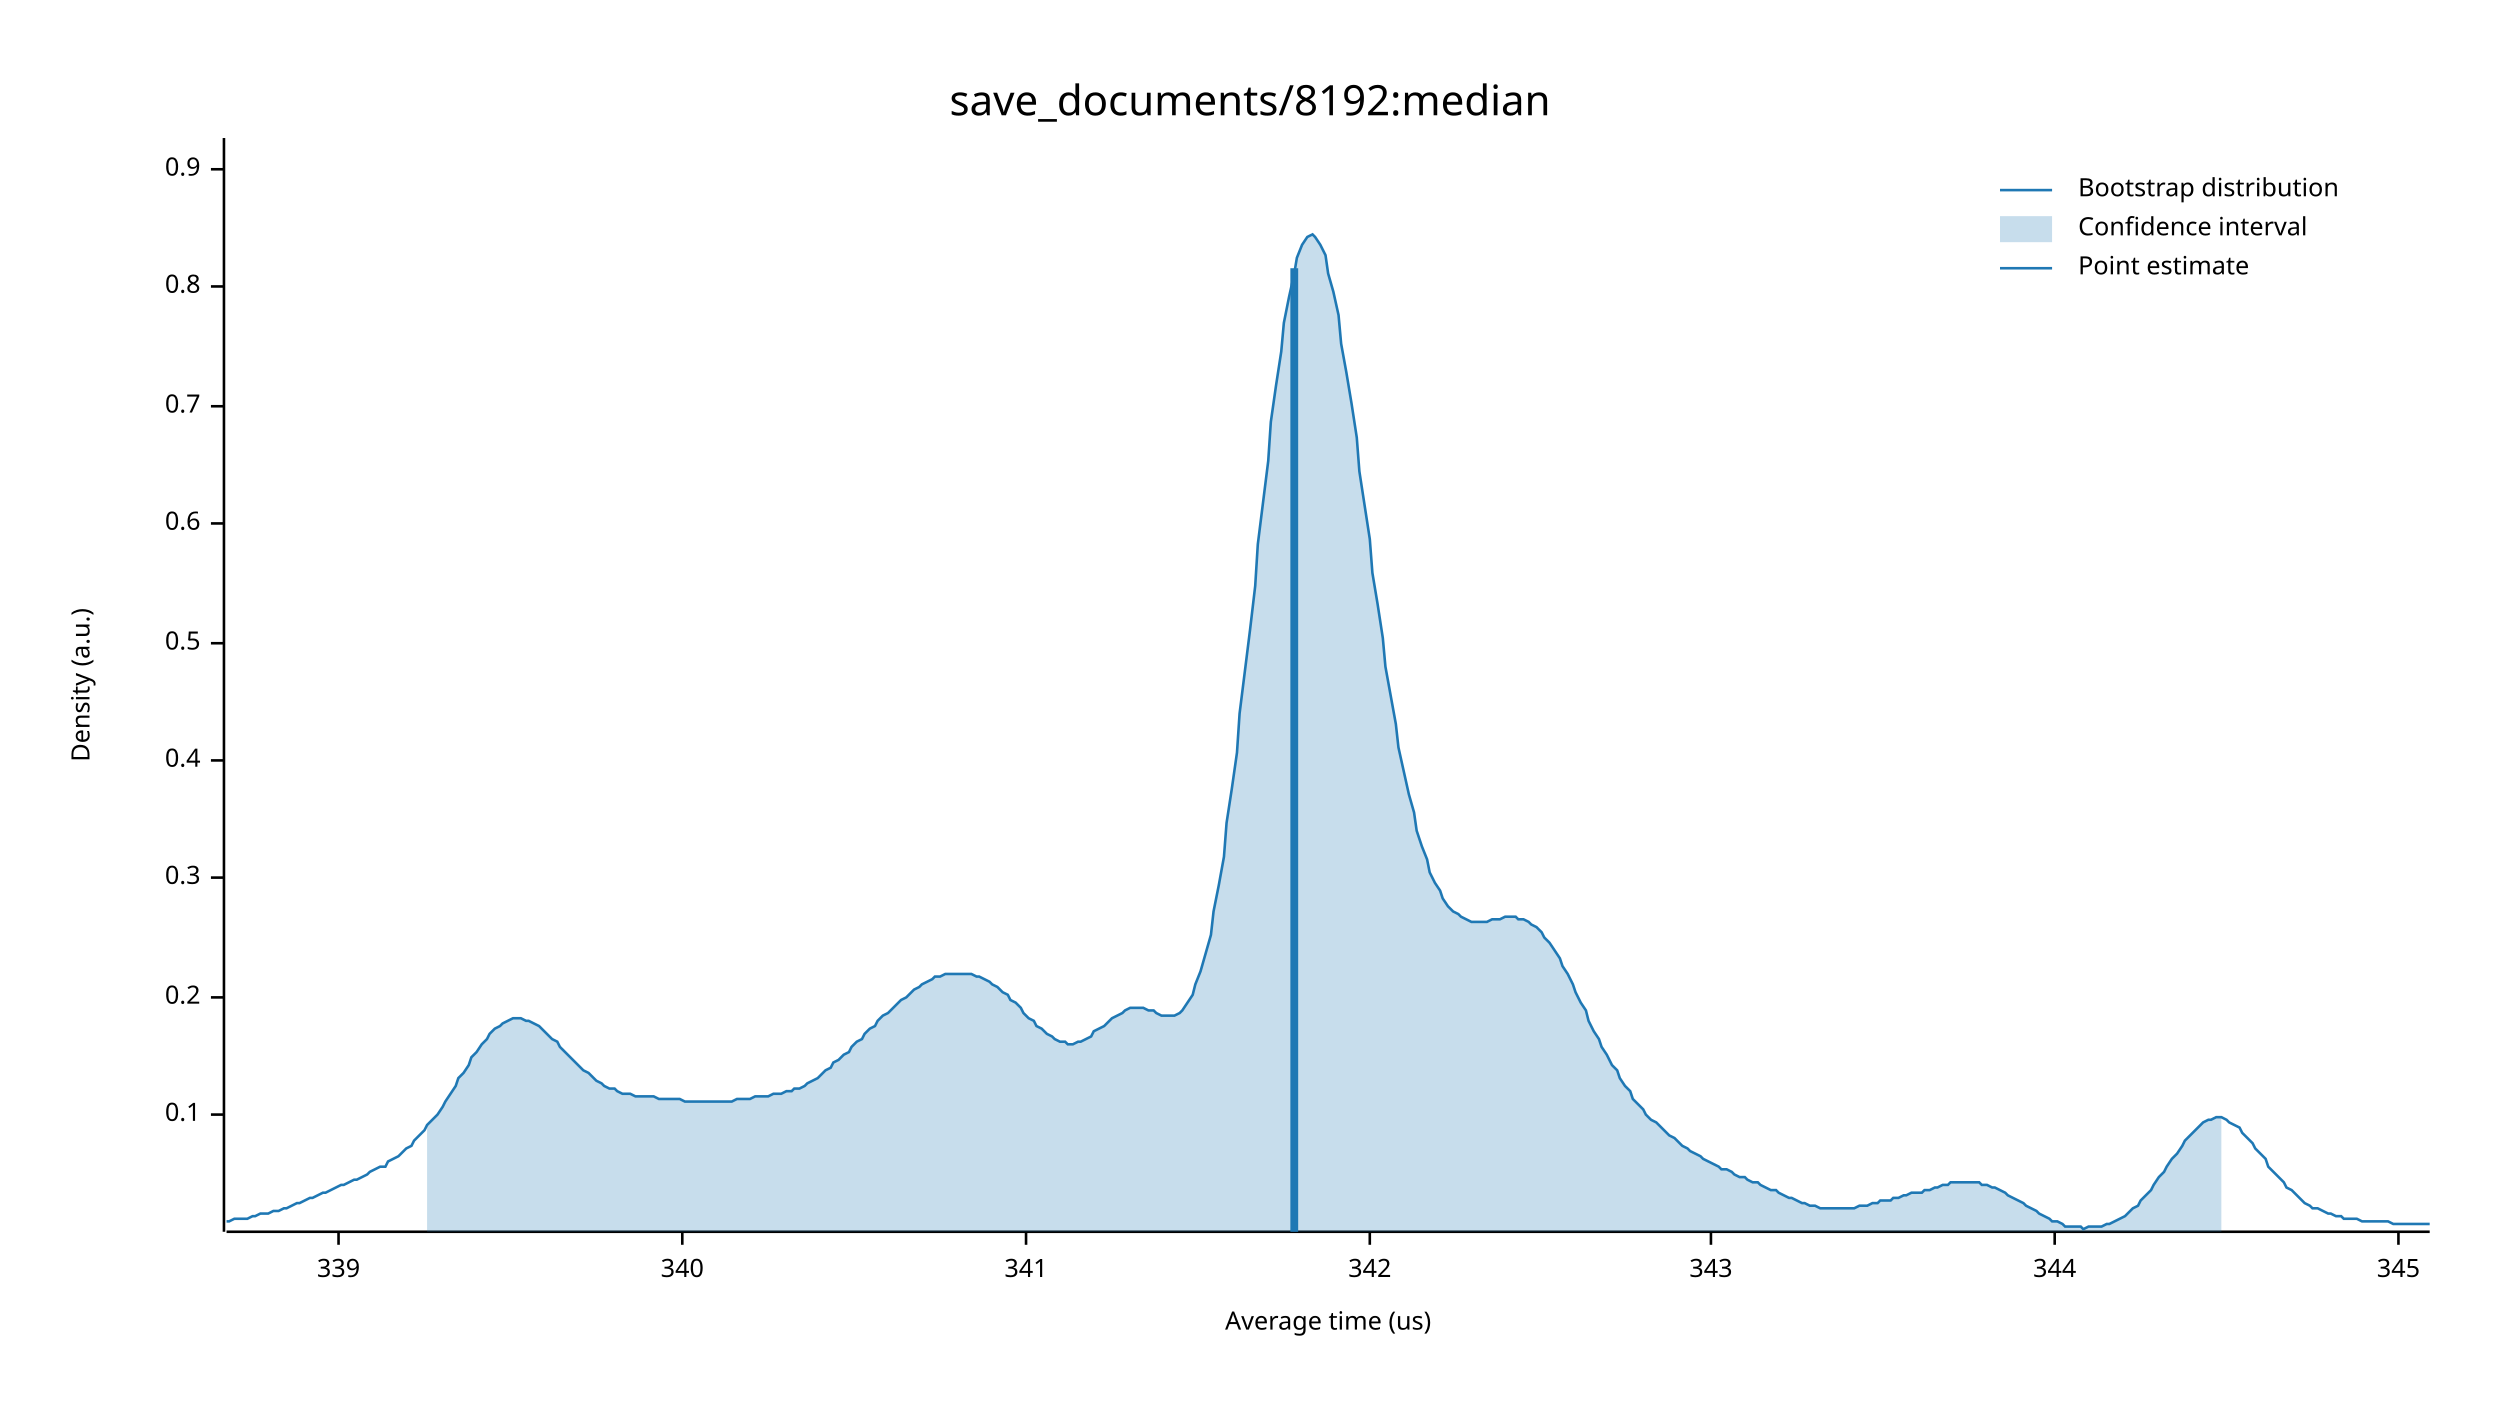
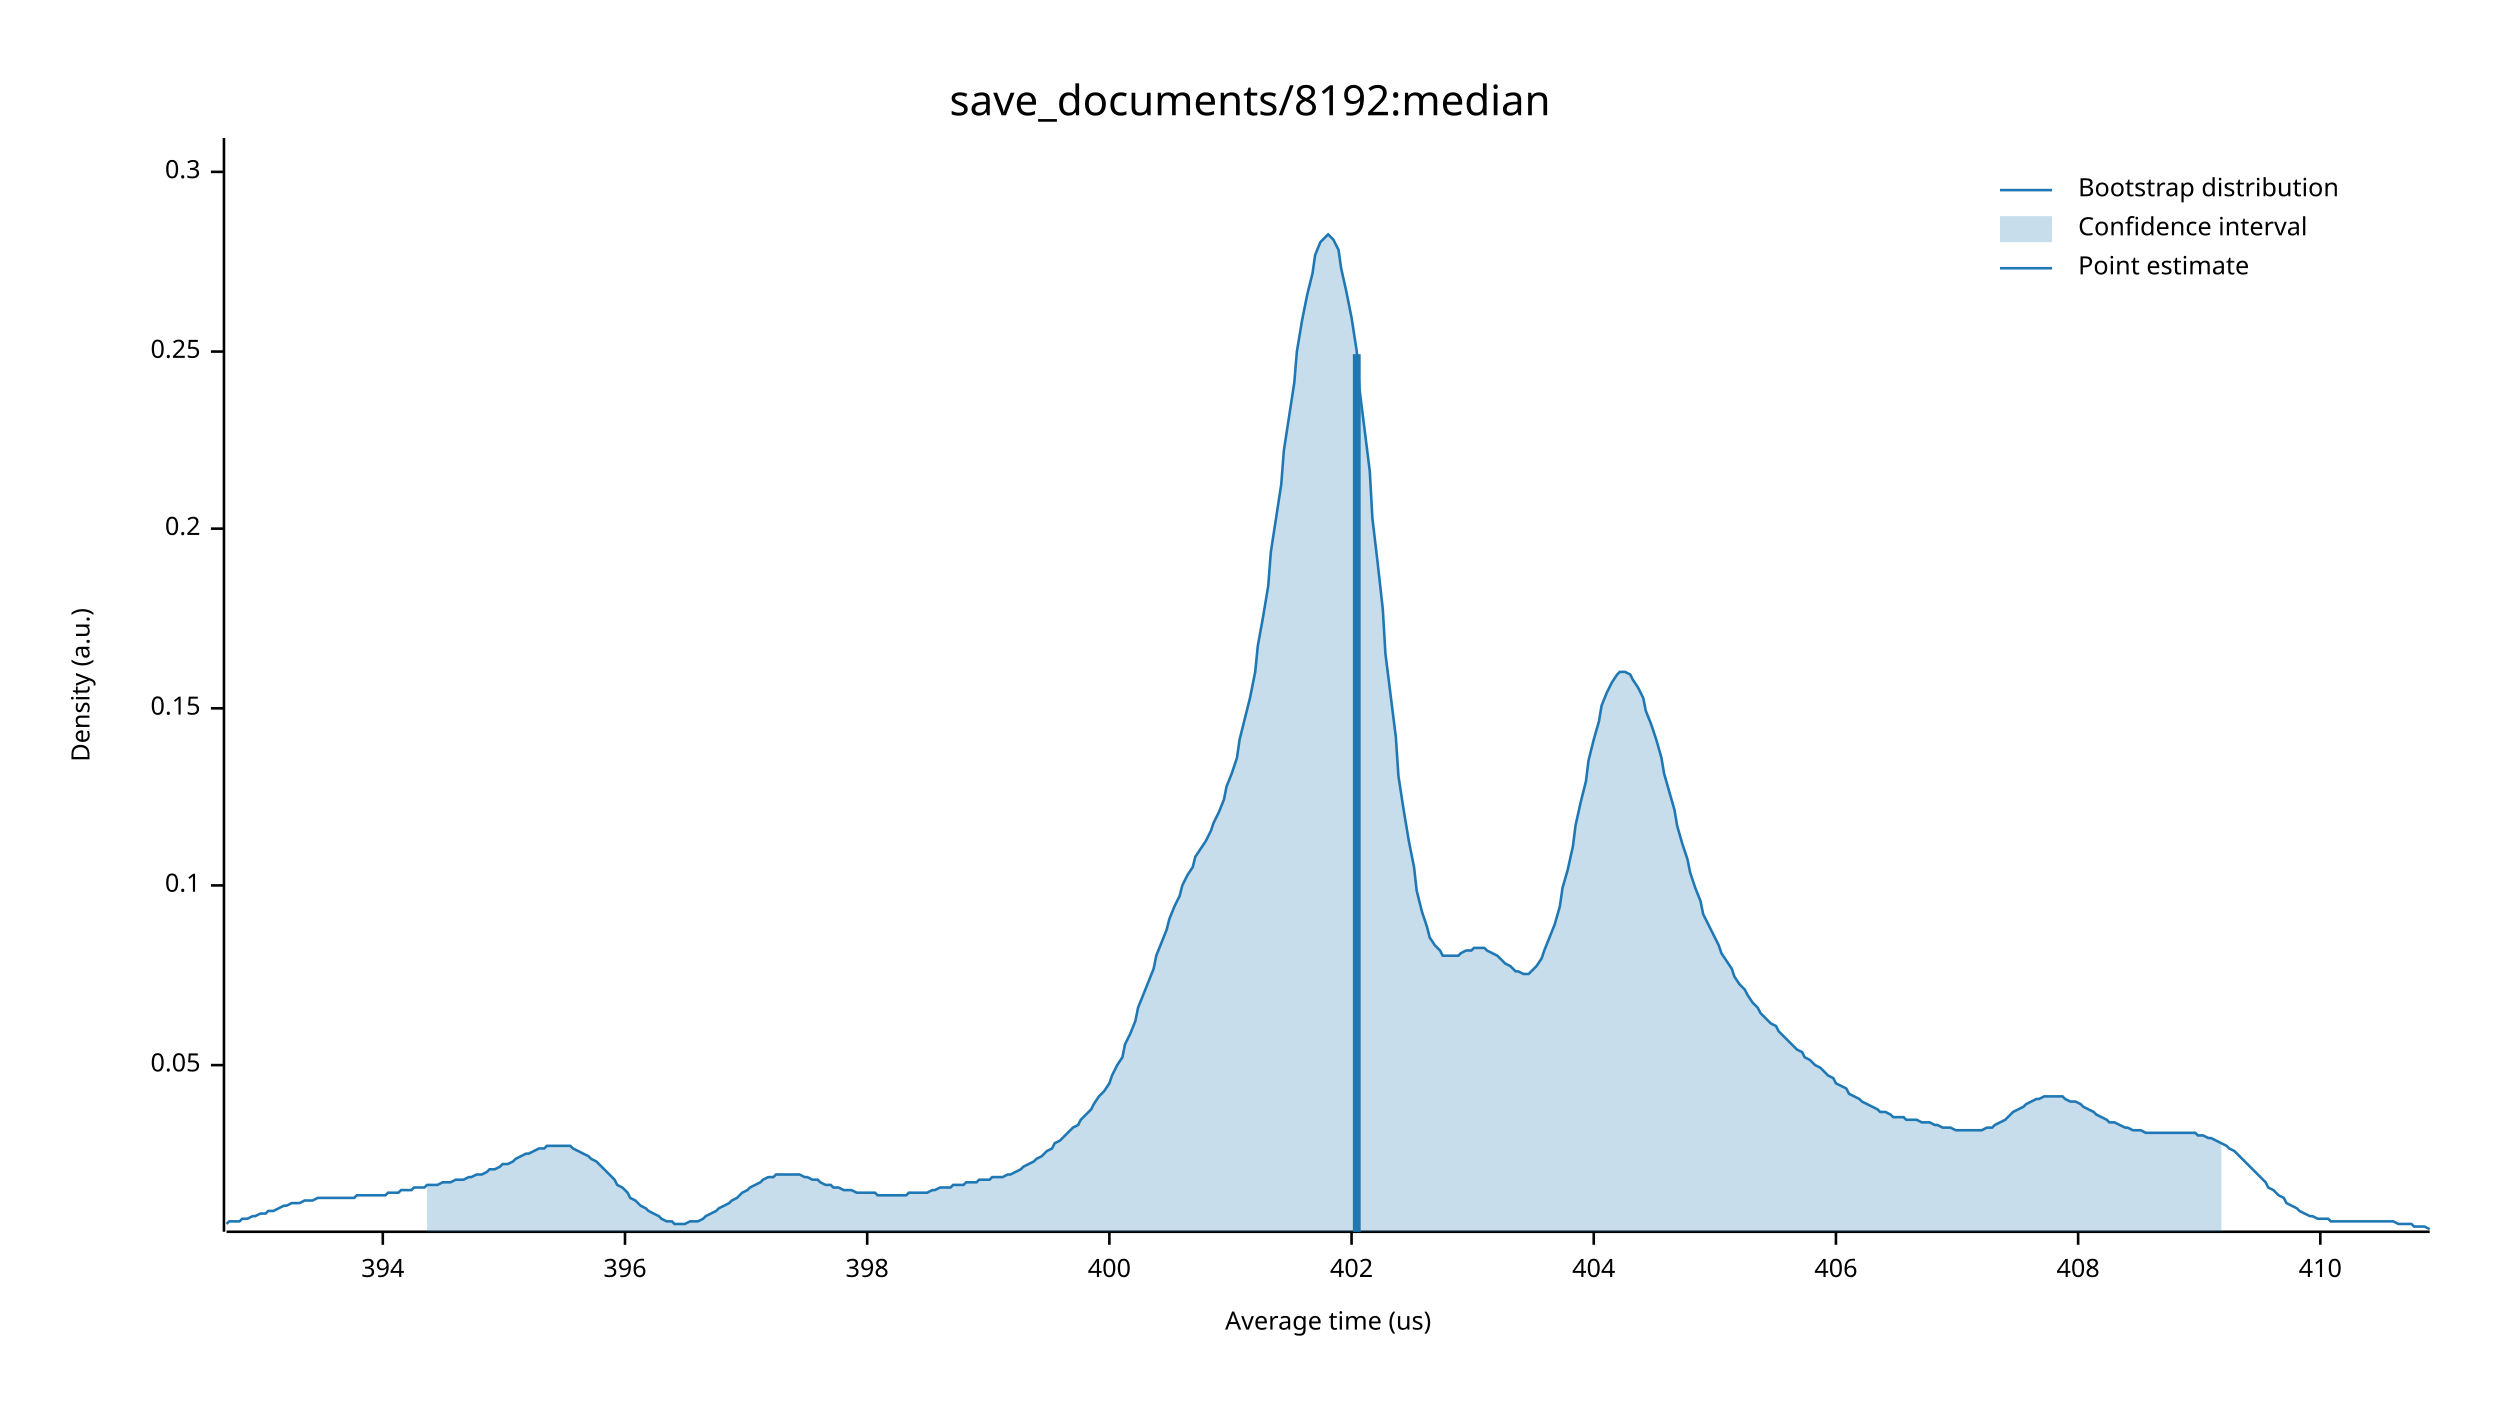
<svg xmlns="http://www.w3.org/2000/svg" width="960" height="540" viewBox="0 0 960 540">
  <text x="480" y="32" dy="0.76em" text-anchor="middle" font-family="sans-serif" font-size="16.129" opacity="1" fill="#000000">
save_documents/8192:median
</text>
  <text x="27" y="263" dy="0.76em" text-anchor="middle" font-family="sans-serif" font-size="9.677" opacity="1" fill="#000000" transform="rotate(270, 27, 263)">
Density (a.u.)
</text>
  <text x="510" y="513" dy="-0.5ex" text-anchor="middle" font-family="sans-serif" font-size="9.677" opacity="1" fill="#000000">
Average time (us)
</text>
  <polyline fill="none" opacity="1" stroke="#000000" stroke-width="1" points="86,53 86,473 " />
-   <text x="77" y="428" dy="0.5ex" text-anchor="end" font-family="sans-serif" font-size="9.677" opacity="1" fill="#000000">
+   <text x="77" y="409" dy="0.5ex" text-anchor="end" font-family="sans-serif" font-size="9.677" opacity="1" fill="#000000">
+ 0.05
+ </text>
+   <polyline fill="none" opacity="1" stroke="#000000" stroke-width="1" points="81,409 86,409 " />
+   <text x="77" y="340" dy="0.5ex" text-anchor="end" font-family="sans-serif" font-size="9.677" opacity="1" fill="#000000">
0.1
</text>
-   <polyline fill="none" opacity="1" stroke="#000000" stroke-width="1" points="81,428 86,428 " />
-   <text x="77" y="383" dy="0.5ex" text-anchor="end" font-family="sans-serif" font-size="9.677" opacity="1" fill="#000000">
+   <polyline fill="none" opacity="1" stroke="#000000" stroke-width="1" points="81,340 86,340 " />
+   <text x="77" y="272" dy="0.5ex" text-anchor="end" font-family="sans-serif" font-size="9.677" opacity="1" fill="#000000">
+ 0.15
+ </text>
+   <polyline fill="none" opacity="1" stroke="#000000" stroke-width="1" points="81,272 86,272 " />
+   <text x="77" y="203" dy="0.5ex" text-anchor="end" font-family="sans-serif" font-size="9.677" opacity="1" fill="#000000">
0.2
</text>
-   <polyline fill="none" opacity="1" stroke="#000000" stroke-width="1" points="81,383 86,383 " />
-   <text x="77" y="337" dy="0.5ex" text-anchor="end" font-family="sans-serif" font-size="9.677" opacity="1" fill="#000000">
+   <polyline fill="none" opacity="1" stroke="#000000" stroke-width="1" points="81,203 86,203 " />
+   <text x="77" y="135" dy="0.5ex" text-anchor="end" font-family="sans-serif" font-size="9.677" opacity="1" fill="#000000">
+ 0.25
+ </text>
+   <polyline fill="none" opacity="1" stroke="#000000" stroke-width="1" points="81,135 86,135 " />
+   <text x="77" y="66" dy="0.5ex" text-anchor="end" font-family="sans-serif" font-size="9.677" opacity="1" fill="#000000">
0.3
</text>
-   <polyline fill="none" opacity="1" stroke="#000000" stroke-width="1" points="81,337 86,337 " />
-   <text x="77" y="292" dy="0.5ex" text-anchor="end" font-family="sans-serif" font-size="9.677" opacity="1" fill="#000000">
- 0.4
+   <polyline fill="none" opacity="1" stroke="#000000" stroke-width="1" points="81,66 86,66 " />
+   <polyline fill="none" opacity="1" stroke="#000000" stroke-width="1" points="87,473 933,473 " />
+   <text x="147" y="483" dy="0.76em" text-anchor="middle" font-family="sans-serif" font-size="9.677" opacity="1" fill="#000000">
+ 394
</text>
-   <polyline fill="none" opacity="1" stroke="#000000" stroke-width="1" points="81,292 86,292 " />
-   <text x="77" y="247" dy="0.5ex" text-anchor="end" font-family="sans-serif" font-size="9.677" opacity="1" fill="#000000">
- 0.5
+   <polyline fill="none" opacity="1" stroke="#000000" stroke-width="1" points="147,473 147,478 " />
+   <text x="240" y="483" dy="0.76em" text-anchor="middle" font-family="sans-serif" font-size="9.677" opacity="1" fill="#000000">
+ 396
</text>
-   <polyline fill="none" opacity="1" stroke="#000000" stroke-width="1" points="81,247 86,247 " />
-   <text x="77" y="201" dy="0.5ex" text-anchor="end" font-family="sans-serif" font-size="9.677" opacity="1" fill="#000000">
- 0.6
+   <polyline fill="none" opacity="1" stroke="#000000" stroke-width="1" points="240,473 240,478 " />
+   <text x="333" y="483" dy="0.76em" text-anchor="middle" font-family="sans-serif" font-size="9.677" opacity="1" fill="#000000">
+ 398
</text>
-   <polyline fill="none" opacity="1" stroke="#000000" stroke-width="1" points="81,201 86,201 " />
-   <text x="77" y="156" dy="0.5ex" text-anchor="end" font-family="sans-serif" font-size="9.677" opacity="1" fill="#000000">
- 0.7
+   <polyline fill="none" opacity="1" stroke="#000000" stroke-width="1" points="333,473 333,478 " />
+   <text x="426" y="483" dy="0.76em" text-anchor="middle" font-family="sans-serif" font-size="9.677" opacity="1" fill="#000000">
+ 400
</text>
-   <polyline fill="none" opacity="1" stroke="#000000" stroke-width="1" points="81,156 86,156 " />
-   <text x="77" y="110" dy="0.5ex" text-anchor="end" font-family="sans-serif" font-size="9.677" opacity="1" fill="#000000">
- 0.8
+   <polyline fill="none" opacity="1" stroke="#000000" stroke-width="1" points="426,473 426,478 " />
+   <text x="519" y="483" dy="0.76em" text-anchor="middle" font-family="sans-serif" font-size="9.677" opacity="1" fill="#000000">
+ 402
</text>
-   <polyline fill="none" opacity="1" stroke="#000000" stroke-width="1" points="81,110 86,110 " />
-   <text x="77" y="65" dy="0.5ex" text-anchor="end" font-family="sans-serif" font-size="9.677" opacity="1" fill="#000000">
- 0.9
+   <polyline fill="none" opacity="1" stroke="#000000" stroke-width="1" points="519,473 519,478 " />
+   <text x="612" y="483" dy="0.76em" text-anchor="middle" font-family="sans-serif" font-size="9.677" opacity="1" fill="#000000">
+ 404
</text>
-   <polyline fill="none" opacity="1" stroke="#000000" stroke-width="1" points="81,65 86,65 " />
-   <polyline fill="none" opacity="1" stroke="#000000" stroke-width="1" points="87,473 933,473 " />
-   <text x="130" y="483" dy="0.76em" text-anchor="middle" font-family="sans-serif" font-size="9.677" opacity="1" fill="#000000">
- 339
+   <polyline fill="none" opacity="1" stroke="#000000" stroke-width="1" points="612,473 612,478 " />
+   <text x="705" y="483" dy="0.76em" text-anchor="middle" font-family="sans-serif" font-size="9.677" opacity="1" fill="#000000">
+ 406
</text>
-   <polyline fill="none" opacity="1" stroke="#000000" stroke-width="1" points="130,473 130,478 " />
-   <text x="262" y="483" dy="0.76em" text-anchor="middle" font-family="sans-serif" font-size="9.677" opacity="1" fill="#000000">
- 340
+   <polyline fill="none" opacity="1" stroke="#000000" stroke-width="1" points="705,473 705,478 " />
+   <text x="798" y="483" dy="0.76em" text-anchor="middle" font-family="sans-serif" font-size="9.677" opacity="1" fill="#000000">
+ 408
</text>
-   <polyline fill="none" opacity="1" stroke="#000000" stroke-width="1" points="262,473 262,478 " />
-   <text x="394" y="483" dy="0.76em" text-anchor="middle" font-family="sans-serif" font-size="9.677" opacity="1" fill="#000000">
- 341
+   <polyline fill="none" opacity="1" stroke="#000000" stroke-width="1" points="798,473 798,478 " />
+   <text x="891" y="483" dy="0.76em" text-anchor="middle" font-family="sans-serif" font-size="9.677" opacity="1" fill="#000000">
+ 410
</text>
-   <polyline fill="none" opacity="1" stroke="#000000" stroke-width="1" points="394,473 394,478 " />
-   <text x="526" y="483" dy="0.76em" text-anchor="middle" font-family="sans-serif" font-size="9.677" opacity="1" fill="#000000">
- 342
- </text>
-   <polyline fill="none" opacity="1" stroke="#000000" stroke-width="1" points="526,473 526,478 " />
-   <text x="657" y="483" dy="0.76em" text-anchor="middle" font-family="sans-serif" font-size="9.677" opacity="1" fill="#000000">
- 343
- </text>
-   <polyline fill="none" opacity="1" stroke="#000000" stroke-width="1" points="657,473 657,478 " />
-   <text x="789" y="483" dy="0.76em" text-anchor="middle" font-family="sans-serif" font-size="9.677" opacity="1" fill="#000000">
- 344
- </text>
-   <polyline fill="none" opacity="1" stroke="#000000" stroke-width="1" points="789,473 789,478 " />
-   <text x="921" y="483" dy="0.76em" text-anchor="middle" font-family="sans-serif" font-size="9.677" opacity="1" fill="#000000">
- 345
- </text>
-   <polyline fill="none" opacity="1" stroke="#000000" stroke-width="1" points="921,473 921,478 " />
-   <polyline fill="none" opacity="1" stroke="#1F78B4" stroke-width="1" points="87,469 88,469 90,468 92,468 93,468 95,468 97,467 98,467 100,466 102,466 103,466 105,465 107,465 109,464 110,464 112,463 114,462 115,462 117,461 119,460 120,460 122,459 124,458 125,458 127,457 129,456 131,455 132,455 134,454 136,453 137,453 139,452 141,451 142,450 144,449 146,448 148,448 149,446 151,445 153,444 154,443 156,441 158,440 159,438 161,436 163,434 164,432 166,430 168,428 170,425 171,423 173,420 175,417 176,414 178,412 180,409 181,406 183,404 185,401 187,399 188,397 190,395 192,394 193,393 195,392 197,391 198,391 200,391 202,392 203,392 205,393 207,394 209,396 210,397 212,399 214,400 215,402 217,404 219,406 220,407 222,409 224,411 226,412 227,413 229,415 231,416 232,417 234,418 236,418 237,419 239,420 241,420 242,420 244,421 246,421 248,421 249,421 251,421 253,422 254,422 256,422 258,422 259,422 261,422 263,423 265,423 266,423 268,423 270,423 271,423 273,423 275,423 276,423 278,423 280,423 281,423 283,422 285,422 287,422 288,422 290,421 292,421 293,421 295,421 297,420 298,420 300,420 302,419 304,419 305,418 307,418 309,417 310,416 312,415 314,414 315,413 317,411 319,410 320,408 322,407 324,405 326,404 327,402 329,400 331,399 332,397 334,395 336,394 337,392 339,390 341,389 343,387 344,386 346,384 348,383 349,382 351,380 353,379 354,378 356,377 358,376 359,375 361,375 363,374 365,374 366,374 368,374 370,374 371,374 373,374 375,375 376,375 378,376 380,377 381,378 383,379 385,381 387,382 388,384 390,385 392,387 393,389 395,391 397,392 398,394 400,395 402,397 404,398 405,399 407,400 409,400 410,401 412,401 414,400 415,400 417,399 419,398 420,396 422,395 424,394 426,392 427,391 429,390 431,389 432,388 434,387 436,387 437,387 439,387 441,388 443,388 444,389 446,390 448,390 449,390 451,390 453,389 454,388 456,385 458,382 459,378 461,373 463,366 465,359 466,350 468,340 470,329 471,316 473,303 475,289 476,274 478,258 480,242 482,225 483,209 485,193 487,177 488,162 490,148 492,135 493,124 495,114 497,105 498,99 500,94 502,91 504,90 505,91 507,94 509,98 510,105 512,112 514,121 515,132 517,143 519,155 521,168 522,181 524,194 526,207 527,220 529,232 531,245 532,256 534,267 536,278 537,287 539,296 541,305 543,312 544,319 546,325 548,330 549,335 551,339 553,342 554,345 556,348 558,350 560,351 561,352 563,353 565,354 566,354 568,354 570,354 571,354 573,353 575,353 576,353 578,352 580,352 582,352 583,353 585,353 587,354 588,355 590,356 592,358 593,360 595,362 597,365 599,368 600,371 602,374 604,378 605,381 607,385 609,388 610,392 612,396 614,399 615,402 617,405 619,409 621,411 622,414 624,417 626,419 627,422 629,424 631,426 632,428 634,430 636,431 638,433 639,434 641,436 643,437 644,438 646,440 648,441 649,442 651,443 653,444 654,445 656,446 658,447 660,448 661,449 663,449 665,450 666,451 668,452 670,452 671,453 673,454 675,454 676,455 678,456 680,457 682,457 683,458 685,459 687,460 688,460 690,461 692,462 693,462 695,463 697,463 699,464 700,464 702,464 704,464 705,464 707,464 709,464 710,464 712,464 714,463 715,463 717,463 719,462 721,462 722,461 724,461 726,461 727,460 729,460 731,459 732,459 734,458 736,458 738,458 739,457 741,457 743,456 744,456 746,455 748,455 749,454 751,454 753,454 754,454 756,454 758,454 760,454 761,455 763,455 765,456 766,456 768,457 770,458 771,459 773,460 775,461 777,462 778,463 780,464 782,465 783,466 785,467 787,468 788,469 790,469 792,470 793,471 795,471 797,471 799,471 800,472 802,471 804,471 805,471 807,471 809,470 810,470 812,469 814,468 816,467 817,466 819,464 821,463 822,461 824,459 826,457 827,455 829,452 831,450 832,448 834,445 836,443 838,440 839,438 841,436 843,434 844,433 846,431 848,430 849,430 851,429 853,429 855,430 856,431 858,432 860,433 861,435 863,437 865,439 866,441 868,443 870,445 871,448 873,450 875,452 877,454 878,456 880,457 882,459 883,460 885,462 887,463 888,464 890,464 892,465 894,466 895,466 897,467 899,467 900,468 902,468 904,468 905,468 907,469 909,469 910,469 912,469 914,469 916,469 917,469 919,470 921,470 922,470 924,470 926,470 927,470 929,470 931,470 933,470 " />
-   <polygon opacity="0.25" fill="#1F78B4" points="164,432 166,430 168,428 170,425 171,423 173,420 175,417 176,414 178,412 180,409 181,406 183,404 185,401 187,399 188,397 190,395 192,394 193,393 195,392 197,391 198,391 200,391 202,392 203,392 205,393 207,394 209,396 210,397 212,399 214,400 215,402 217,404 219,406 220,407 222,409 224,411 226,412 227,413 229,415 231,416 232,417 234,418 236,418 237,419 239,420 241,420 242,420 244,421 246,421 248,421 249,421 251,421 253,422 254,422 256,422 258,422 259,422 261,422 263,423 265,423 266,423 268,423 270,423 271,423 273,423 275,423 276,423 278,423 280,423 281,423 283,422 285,422 287,422 288,422 290,421 292,421 293,421 295,421 297,420 298,420 300,420 302,419 304,419 305,418 307,418 309,417 310,416 312,415 314,414 315,413 317,411 319,410 320,408 322,407 324,405 326,404 327,402 329,400 331,399 332,397 334,395 336,394 337,392 339,390 341,389 343,387 344,386 346,384 348,383 349,382 351,380 353,379 354,378 356,377 358,376 359,375 361,375 363,374 365,374 366,374 368,374 370,374 371,374 373,374 375,375 376,375 378,376 380,377 381,378 383,379 385,381 387,382 388,384 390,385 392,387 393,389 395,391 397,392 398,394 400,395 402,397 404,398 405,399 407,400 409,400 410,401 412,401 414,400 415,400 417,399 419,398 420,396 422,395 424,394 426,392 427,391 429,390 431,389 432,388 434,387 436,387 437,387 439,387 441,388 443,388 444,389 446,390 448,390 449,390 451,390 453,389 454,388 456,385 458,382 459,378 461,373 463,366 465,359 466,350 468,340 470,329 471,316 473,303 475,289 476,274 478,258 480,242 482,225 483,209 485,193 487,177 488,162 490,148 492,135 493,124 495,114 497,105 498,99 500,94 502,91 504,90 505,91 507,94 509,98 510,105 512,112 514,121 515,132 517,143 519,155 521,168 522,181 524,194 526,207 527,220 529,232 531,245 532,256 534,267 536,278 537,287 539,296 541,305 543,312 544,319 546,325 548,330 549,335 551,339 553,342 554,345 556,348 558,350 560,351 561,352 563,353 565,354 566,354 568,354 570,354 571,354 573,353 575,353 576,353 578,352 580,352 582,352 583,353 585,353 587,354 588,355 590,356 592,358 593,360 595,362 597,365 599,368 600,371 602,374 604,378 605,381 607,385 609,388 610,392 612,396 614,399 615,402 617,405 619,409 621,411 622,414 624,417 626,419 627,422 629,424 631,426 632,428 634,430 636,431 638,433 639,434 641,436 643,437 644,438 646,440 648,441 649,442 651,443 653,444 654,445 656,446 658,447 660,448 661,449 663,449 665,450 666,451 668,452 670,452 671,453 673,454 675,454 676,455 678,456 680,457 682,457 683,458 685,459 687,460 688,460 690,461 692,462 693,462 695,463 697,463 699,464 700,464 702,464 704,464 705,464 707,464 709,464 710,464 712,464 714,463 715,463 717,463 719,462 721,462 722,461 724,461 726,461 727,460 729,460 731,459 732,459 734,458 736,458 738,458 739,457 741,457 743,456 744,456 746,455 748,455 749,454 751,454 753,454 754,454 756,454 758,454 760,454 761,455 763,455 765,456 766,456 768,457 770,458 771,459 773,460 775,461 777,462 778,463 780,464 782,465 783,466 785,467 787,468 788,469 790,469 792,470 793,471 795,471 797,471 799,471 800,472 802,471 804,471 805,471 807,471 809,470 810,470 812,469 814,468 816,467 817,466 819,464 821,463 822,461 824,459 826,457 827,455 829,452 831,450 832,448 834,445 836,443 838,440 839,438 841,436 843,434 844,433 846,431 848,430 849,430 851,429 853,429 853,473 164,473 " />
-   <polyline fill="none" opacity="1" stroke="#1F78B4" stroke-width="3" points="497,473 497,103 " />
+   <polyline fill="none" opacity="1" stroke="#000000" stroke-width="1" points="891,473 891,478 " />
+   <polyline fill="none" opacity="1" stroke="#1F78B4" stroke-width="1" points="87,470 88,469 90,469 92,469 93,468 95,468 97,467 98,467 100,466 102,466 103,465 105,465 107,464 109,463 110,463 112,462 114,462 115,462 117,461 119,461 120,461 122,460 124,460 125,460 127,460 129,460 131,460 132,460 134,460 136,460 137,459 139,459 141,459 142,459 144,459 146,459 148,459 149,458 151,458 153,458 154,457 156,457 158,457 159,456 161,456 163,456 164,455 166,455 168,455 170,454 171,454 173,454 175,453 176,453 178,453 180,452 181,452 183,451 185,451 187,450 188,449 190,449 192,448 193,447 195,447 197,446 198,445 200,444 202,443 203,443 205,442 207,441 209,441 210,440 212,440 214,440 215,440 217,440 219,440 220,441 222,442 224,443 226,444 227,445 229,446 231,448 232,449 234,451 236,453 237,455 239,456 241,458 242,460 244,461 246,463 248,464 249,465 251,466 253,467 254,468 256,469 258,469 259,470 261,470 263,470 265,469 266,469 268,469 270,468 271,467 273,466 275,465 276,464 278,463 280,462 281,461 283,460 285,458 287,457 288,456 290,455 292,454 293,453 295,452 297,452 298,451 300,451 302,451 304,451 305,451 307,451 309,452 310,452 312,453 314,453 315,454 317,455 319,455 320,456 322,456 324,457 326,457 327,457 329,458 331,458 332,458 334,458 336,458 337,459 339,459 341,459 343,459 344,459 346,459 348,459 349,458 351,458 353,458 354,458 356,458 358,457 359,457 361,456 363,456 365,456 366,455 368,455 370,455 371,454 373,454 375,454 376,453 378,453 380,453 381,452 383,452 385,452 387,451 388,451 390,450 392,449 393,448 395,447 397,446 398,445 400,444 402,442 404,441 405,439 407,438 409,436 410,435 412,433 414,432 415,430 417,428 419,426 420,424 422,421 424,419 426,416 427,413 429,409 431,406 432,401 434,397 436,392 437,387 439,382 441,377 443,372 444,367 446,362 448,357 449,353 451,348 453,344 454,340 456,336 458,333 459,329 461,326 463,323 465,319 466,316 468,312 470,307 471,302 473,297 475,291 476,284 478,276 480,268 482,258 483,248 485,237 487,225 488,212 490,199 492,186 493,173 495,160 497,147 498,135 500,123 502,113 504,105 505,98 507,93 509,91 510,90 512,92 514,96 515,103 517,112 519,122 521,135 522,149 524,165 526,181 527,199 529,216 531,234 532,251 534,267 536,283 537,298 539,311 541,323 543,333 544,342 546,350 548,356 549,360 551,363 553,365 554,367 556,367 558,367 560,367 561,366 563,365 565,365 566,364 568,364 570,364 571,365 573,366 575,367 576,368 578,370 580,371 582,373 583,373 585,374 587,374 588,373 590,371 592,368 593,365 595,360 597,355 599,348 600,341 602,334 604,325 605,317 607,308 609,300 610,292 612,284 614,277 615,271 617,266 619,262 621,259 622,258 624,258 626,259 627,261 629,264 631,268 632,273 634,278 636,284 638,291 639,297 641,304 643,311 644,317 646,324 648,330 649,335 651,341 653,346 654,351 656,355 658,359 660,363 661,366 663,369 665,372 666,375 668,378 670,380 671,382 673,385 675,387 676,389 678,391 680,393 682,394 683,396 685,398 687,400 688,401 690,403 692,404 693,406 695,407 697,409 699,410 700,411 702,413 704,414 705,416 707,417 709,418 710,420 712,421 714,422 715,423 717,424 719,425 721,426 722,427 724,427 726,428 727,429 729,429 731,429 732,430 734,430 736,430 738,431 739,431 741,431 743,432 744,432 746,433 748,433 749,433 751,434 753,434 754,434 756,434 758,434 760,434 761,434 763,433 765,433 766,432 768,431 770,430 771,429 773,427 775,426 777,425 778,424 780,423 782,422 783,422 785,421 787,421 788,421 790,421 792,421 793,422 795,423 797,423 799,424 800,425 802,426 804,427 805,428 807,429 809,430 810,431 812,431 814,432 816,433 817,433 819,434 821,434 822,434 824,435 826,435 827,435 829,435 831,435 832,435 834,435 836,435 838,435 839,435 841,435 843,435 844,436 846,436 848,437 849,437 851,438 853,439 855,440 856,441 858,442 860,444 861,445 863,447 865,449 866,450 868,452 870,454 871,456 873,457 875,459 877,460 878,462 880,463 882,464 883,465 885,466 887,467 888,467 890,468 892,468 894,468 895,469 897,469 899,469 900,469 902,469 904,469 905,469 907,469 909,469 910,469 912,469 914,469 916,469 917,469 919,469 921,470 922,470 924,470 926,470 927,471 929,471 931,471 933,472 " />
+   <polygon opacity="0.25" fill="#1F78B4" points="164,455 166,455 168,455 170,454 171,454 173,454 175,453 176,453 178,453 180,452 181,452 183,451 185,451 187,450 188,449 190,449 192,448 193,447 195,447 197,446 198,445 200,444 202,443 203,443 205,442 207,441 209,441 210,440 212,440 214,440 215,440 217,440 219,440 220,441 222,442 224,443 226,444 227,445 229,446 231,448 232,449 234,451 236,453 237,455 239,456 241,458 242,460 244,461 246,463 248,464 249,465 251,466 253,467 254,468 256,469 258,469 259,470 261,470 263,470 265,469 266,469 268,469 270,468 271,467 273,466 275,465 276,464 278,463 280,462 281,461 283,460 285,458 287,457 288,456 290,455 292,454 293,453 295,452 297,452 298,451 300,451 302,451 304,451 305,451 307,451 309,452 310,452 312,453 314,453 315,454 317,455 319,455 320,456 322,456 324,457 326,457 327,457 329,458 331,458 332,458 334,458 336,458 337,459 339,459 341,459 343,459 344,459 346,459 348,459 349,458 351,458 353,458 354,458 356,458 358,457 359,457 361,456 363,456 365,456 366,455 368,455 370,455 371,454 373,454 375,454 376,453 378,453 380,453 381,452 383,452 385,452 387,451 388,451 390,450 392,449 393,448 395,447 397,446 398,445 400,444 402,442 404,441 405,439 407,438 409,436 410,435 412,433 414,432 415,430 417,428 419,426 420,424 422,421 424,419 426,416 427,413 429,409 431,406 432,401 434,397 436,392 437,387 439,382 441,377 443,372 444,367 446,362 448,357 449,353 451,348 453,344 454,340 456,336 458,333 459,329 461,326 463,323 465,319 466,316 468,312 470,307 471,302 473,297 475,291 476,284 478,276 480,268 482,258 483,248 485,237 487,225 488,212 490,199 492,186 493,173 495,160 497,147 498,135 500,123 502,113 504,105 505,98 507,93 509,91 510,90 512,92 514,96 515,103 517,112 519,122 521,135 522,149 524,165 526,181 527,199 529,216 531,234 532,251 534,267 536,283 537,298 539,311 541,323 543,333 544,342 546,350 548,356 549,360 551,363 553,365 554,367 556,367 558,367 560,367 561,366 563,365 565,365 566,364 568,364 570,364 571,365 573,366 575,367 576,368 578,370 580,371 582,373 583,373 585,374 587,374 588,373 590,371 592,368 593,365 595,360 597,355 599,348 600,341 602,334 604,325 605,317 607,308 609,300 610,292 612,284 614,277 615,271 617,266 619,262 621,259 622,258 624,258 626,259 627,261 629,264 631,268 632,273 634,278 636,284 638,291 639,297 641,304 643,311 644,317 646,324 648,330 649,335 651,341 653,346 654,351 656,355 658,359 660,363 661,366 663,369 665,372 666,375 668,378 670,380 671,382 673,385 675,387 676,389 678,391 680,393 682,394 683,396 685,398 687,400 688,401 690,403 692,404 693,406 695,407 697,409 699,410 700,411 702,413 704,414 705,416 707,417 709,418 710,420 712,421 714,422 715,423 717,424 719,425 721,426 722,427 724,427 726,428 727,429 729,429 731,429 732,430 734,430 736,430 738,431 739,431 741,431 743,432 744,432 746,433 748,433 749,433 751,434 753,434 754,434 756,434 758,434 760,434 761,434 763,433 765,433 766,432 768,431 770,430 771,429 773,427 775,426 777,425 778,424 780,423 782,422 783,422 785,421 787,421 788,421 790,421 792,421 793,422 795,423 797,423 799,424 800,425 802,426 804,427 805,428 807,429 809,430 810,431 812,431 814,432 816,433 817,433 819,434 821,434 822,434 824,435 826,435 827,435 829,435 831,435 832,435 834,435 836,435 838,435 839,435 841,435 843,435 844,436 846,436 848,437 849,437 851,438 853,439 853,473 164,473 " />
+   <polyline fill="none" opacity="1" stroke="#1F78B4" stroke-width="3" points="521,473 521,136 " />
  <text x="798" y="68" dy="0.76em" text-anchor="start" font-family="sans-serif" font-size="9.677" opacity="1" fill="#000000">
Bootstrap distribution
</text>
  <text x="798" y="83" dy="0.76em" text-anchor="start" font-family="sans-serif" font-size="9.677" opacity="1" fill="#000000">
Confidence interval
</text>
  <text x="798" y="98" dy="0.76em" text-anchor="start" font-family="sans-serif" font-size="9.677" opacity="1" fill="#000000">
Point estimate
</text>
  <polyline fill="none" opacity="1" stroke="#1F78B4" stroke-width="1" points="768,73 788,73 " />
  <rect x="768" y="83" width="20" height="10" opacity="0.25" fill="#1F78B4" stroke="none" />
  <polyline fill="none" opacity="1" stroke="#1F78B4" stroke-width="1" points="768,103 788,103 " />
</svg>
